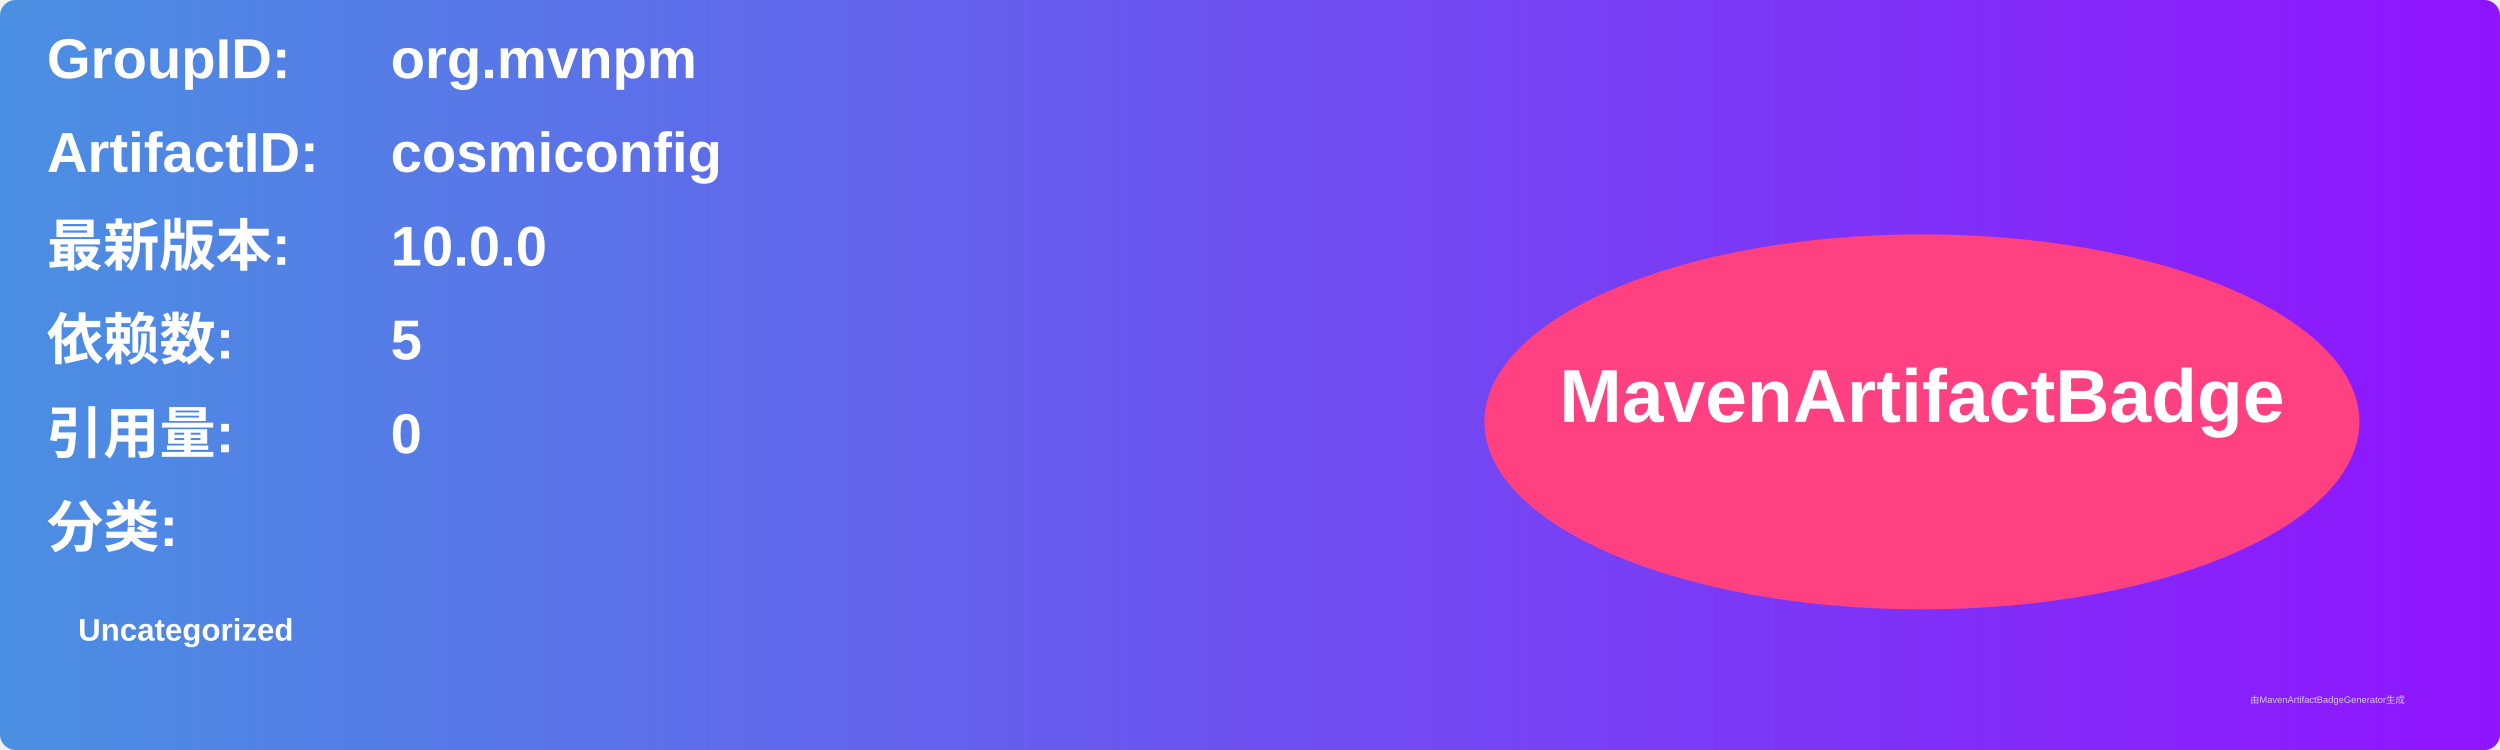
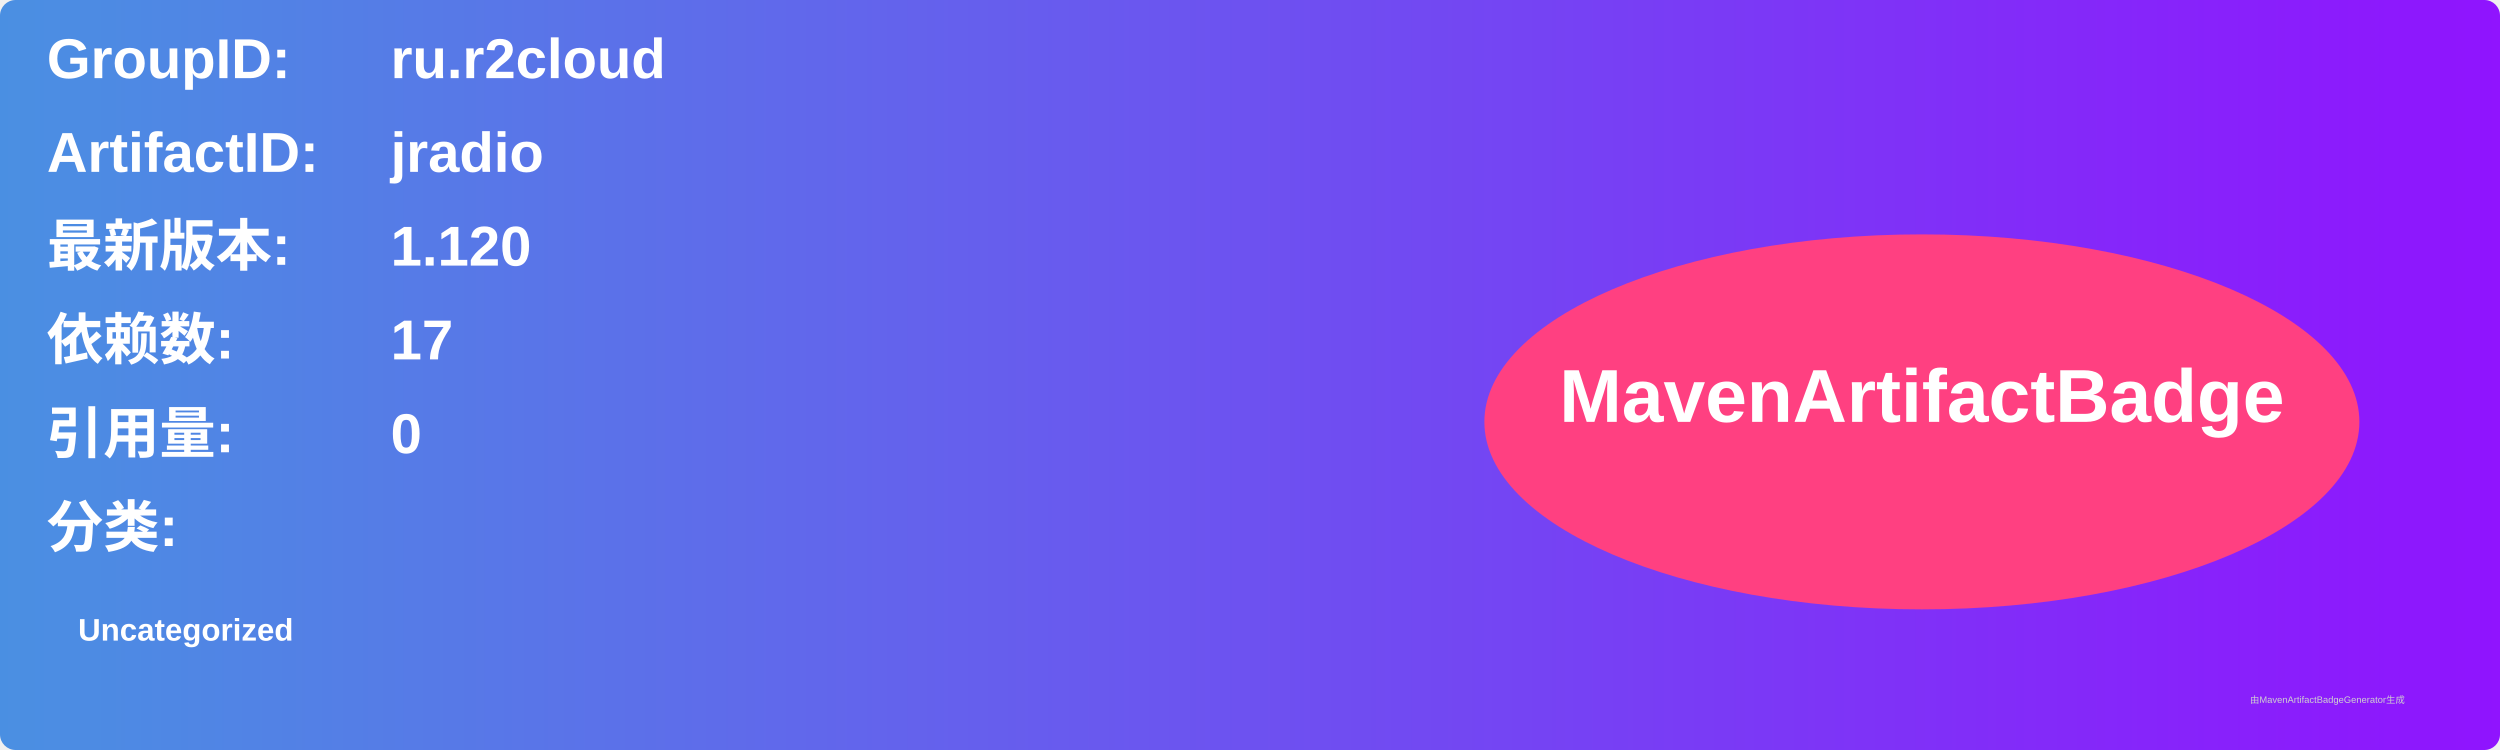
<svg xmlns="http://www.w3.org/2000/svg" width="800" height="240" viewBox="0 0 800 240">
  <linearGradient id="grad" x1="0%" y1="0%" x2="100%" y2="0%">
    <stop offset="0%" stop-color="#4a90e2" />
    <stop offset="100%" stop-color="#9013fe" />
  </linearGradient>
  <rect width="100%" height="100%" rx="5" ry="5" fill="url(#grad)" />
  <g transform="translate(15, 15)">
    <text x="0" y="10" font-family="Arial" font-size="18" fill="white" font-weight="bold" width="260">GroupID:</text>
-     <text x="110" y="10" font-family="Arial" font-size="18" fill="white" font-weight="bold" width="460">org.mvnpm</text>
+     <text x="110" y="10" font-family="Arial" font-size="18" fill="white" font-weight="bold" width="460">ru.r2cloud</text>
    <text x="0" y="40" font-family="Arial" font-size="18" fill="white" font-weight="bold" width="260">ArtifactID:</text>
-     <text x="110" y="40" font-family="Arial" font-size="18" fill="white" font-weight="bold" width="460">cosmiconfig</text>
+     <text x="110" y="40" font-family="Arial" font-size="18" fill="white" font-weight="bold" width="460">jradio</text>
    <text x="0" y="70" font-family="Arial" font-size="18" fill="white" font-weight="bold">最新版本:</text>
    <text x="110" y="70" font-family="Arial" font-size="18" fill="white" font-weight="bold">
-       <tspan font-weight="bold">10.0.0</tspan>
+       <tspan font-weight="bold">1.120</tspan>
    </text>
    <text x="0" y="100" font-family="Arial" font-size="18" fill="white" font-weight="bold">依赖数: </text>
    <text x="110" y="100" font-family="Arial" font-size="18" fill="white">
-       <tspan font-weight="bold">5</tspan>
+       <tspan font-weight="bold">17</tspan>
    </text>
    <text x="0" y="130" font-family="Arial" font-size="18" fill="white" font-weight="bold">引用量: </text>
    <text x="110" y="130" font-family="Arial" font-size="18" fill="white">
      <tspan font-weight="bold">0</tspan>
    </text>
    <text x="0" y="160" font-family="Arial" font-size="18" fill="white" font-weight="bold">分类:</text>
    <text x="10" y="190" font-family="Arial" font-size="10" fill="white">
      <tspan font-weight="bold">Uncategorized</tspan>
    </text>
    <ellipse cx="600" cy="120" rx="140" ry="60" fill="#ff4081" />
    <text x="600" y="120" text-anchor="middle" font-family="Arial" font-size="24" fill="white" font-weight="bold">MavenArtifactBadge</text>
  </g>
  <text x="720" y="225" font-family="Arial" font-size="3" fill="#d0d0d0">由MavenArtifactBadgeGenerator生成</text>
</svg>
